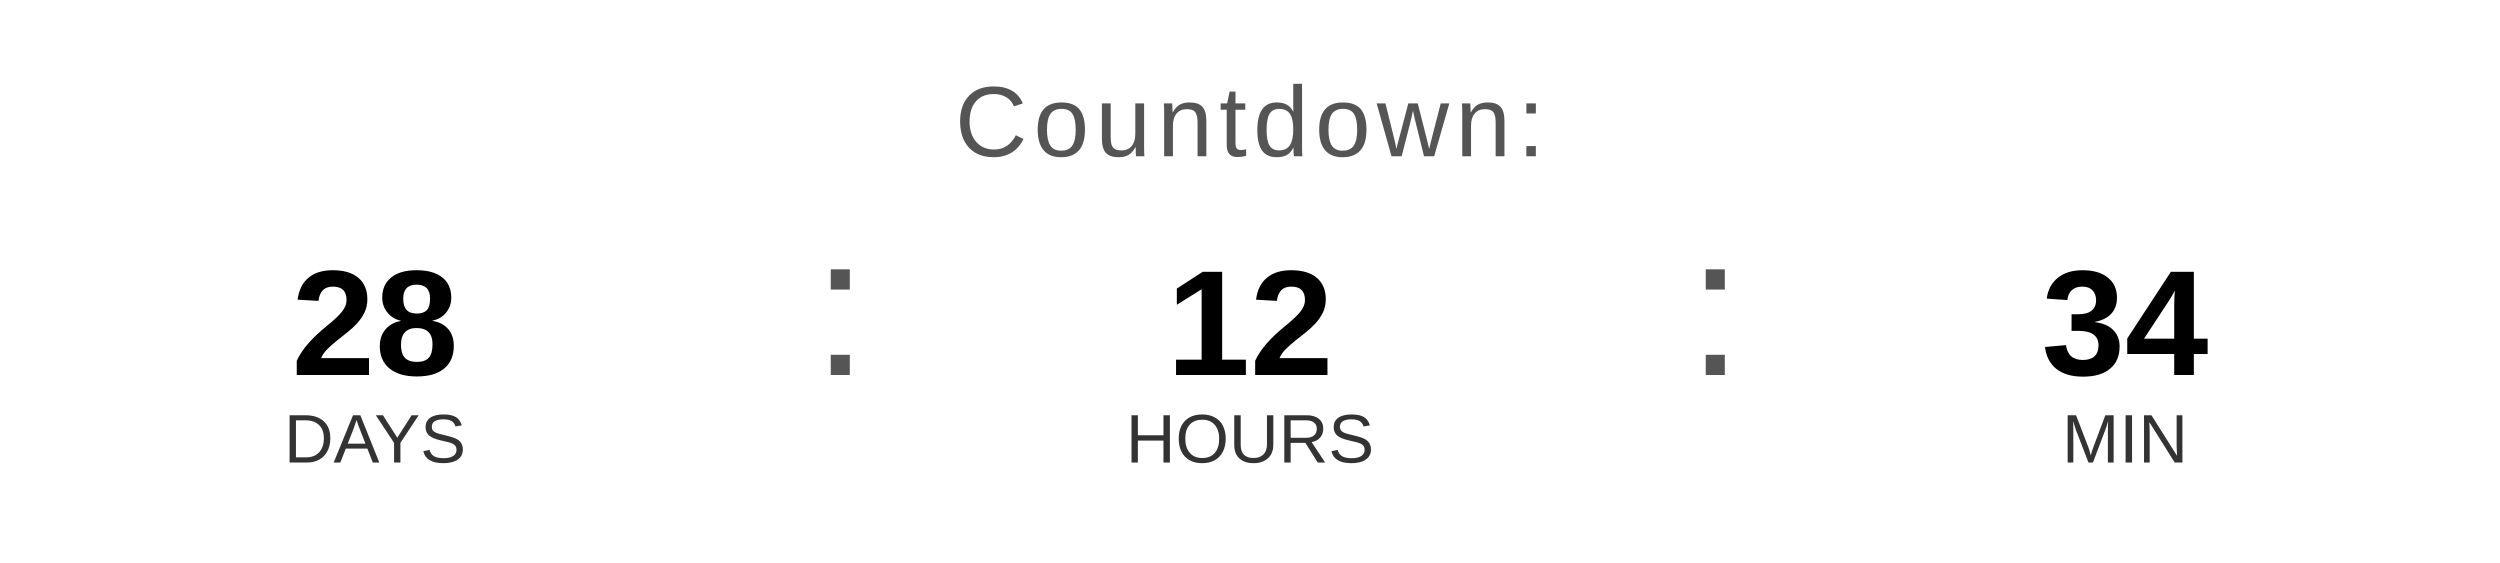
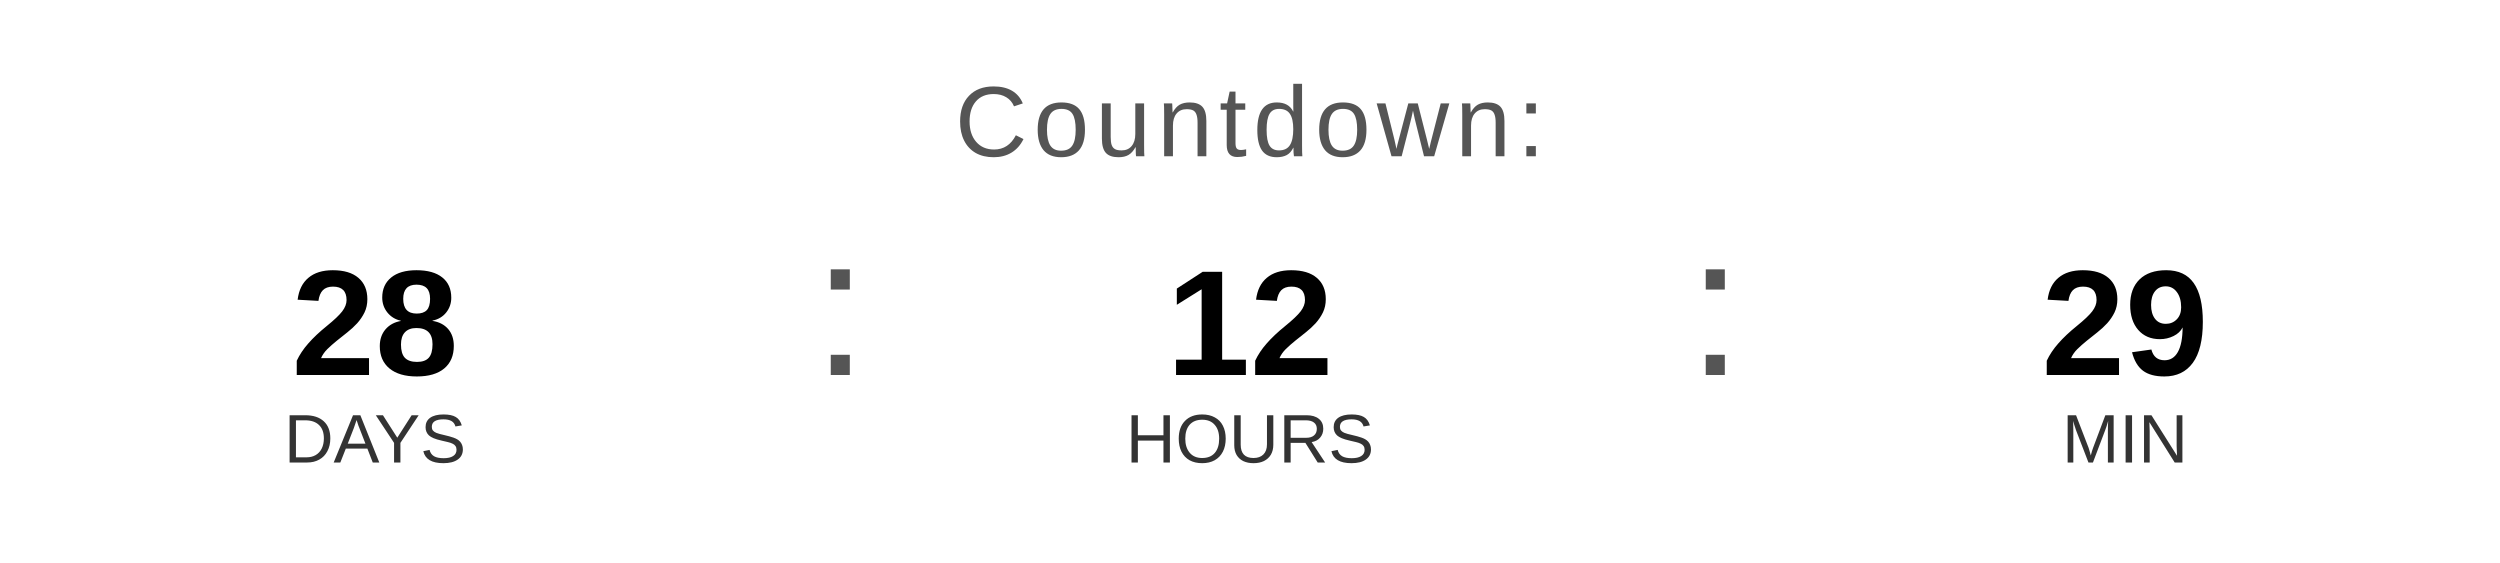
<svg xmlns="http://www.w3.org/2000/svg" width="400" height="90" viewBox="0 0 400 90">
  <text x="200" y="25" font-family="Arial, Helvetica, sans-serif" font-size="16" fill="#555555" text-anchor="middle" letter-spacing="1">
    Countdown:
  </text>
  <text x="60" y="60" font-family="Arial, Helvetica, sans-serif" font-size="24" font-weight="bold" fill="#000000" text-anchor="middle">28</text>
  <text x="60" y="74" font-family="Arial, Helvetica, sans-serif" font-size="11" fill="#333333" text-anchor="middle">DAYS</text>
  <text x="130" y="60" font-family="Arial, sans-serif" font-size="32" fill="#555555">:</text>
  <text x="200" y="60" font-family="Arial, Helvetica, sans-serif" font-size="24" font-weight="bold" fill="#000000" text-anchor="middle">12</text>
  <text x="200" y="74" font-family="Arial, Helvetica, sans-serif" font-size="11" fill="#333333" text-anchor="middle">HOURS</text>
  <text x="270" y="60" font-family="Arial, sans-serif" font-size="32" fill="#555555">:</text>
-   <text x="340" y="60" font-family="Arial, Helvetica, sans-serif" font-size="24" font-weight="bold" fill="#000000" text-anchor="middle">34</text>
+   <text x="340" y="60" font-family="Arial, Helvetica, sans-serif" font-size="24" font-weight="bold" fill="#000000" text-anchor="middle">29</text>
  <text x="340" y="74" font-family="Arial, Helvetica, sans-serif" font-size="11" fill="#333333" text-anchor="middle">MIN</text>
</svg>
